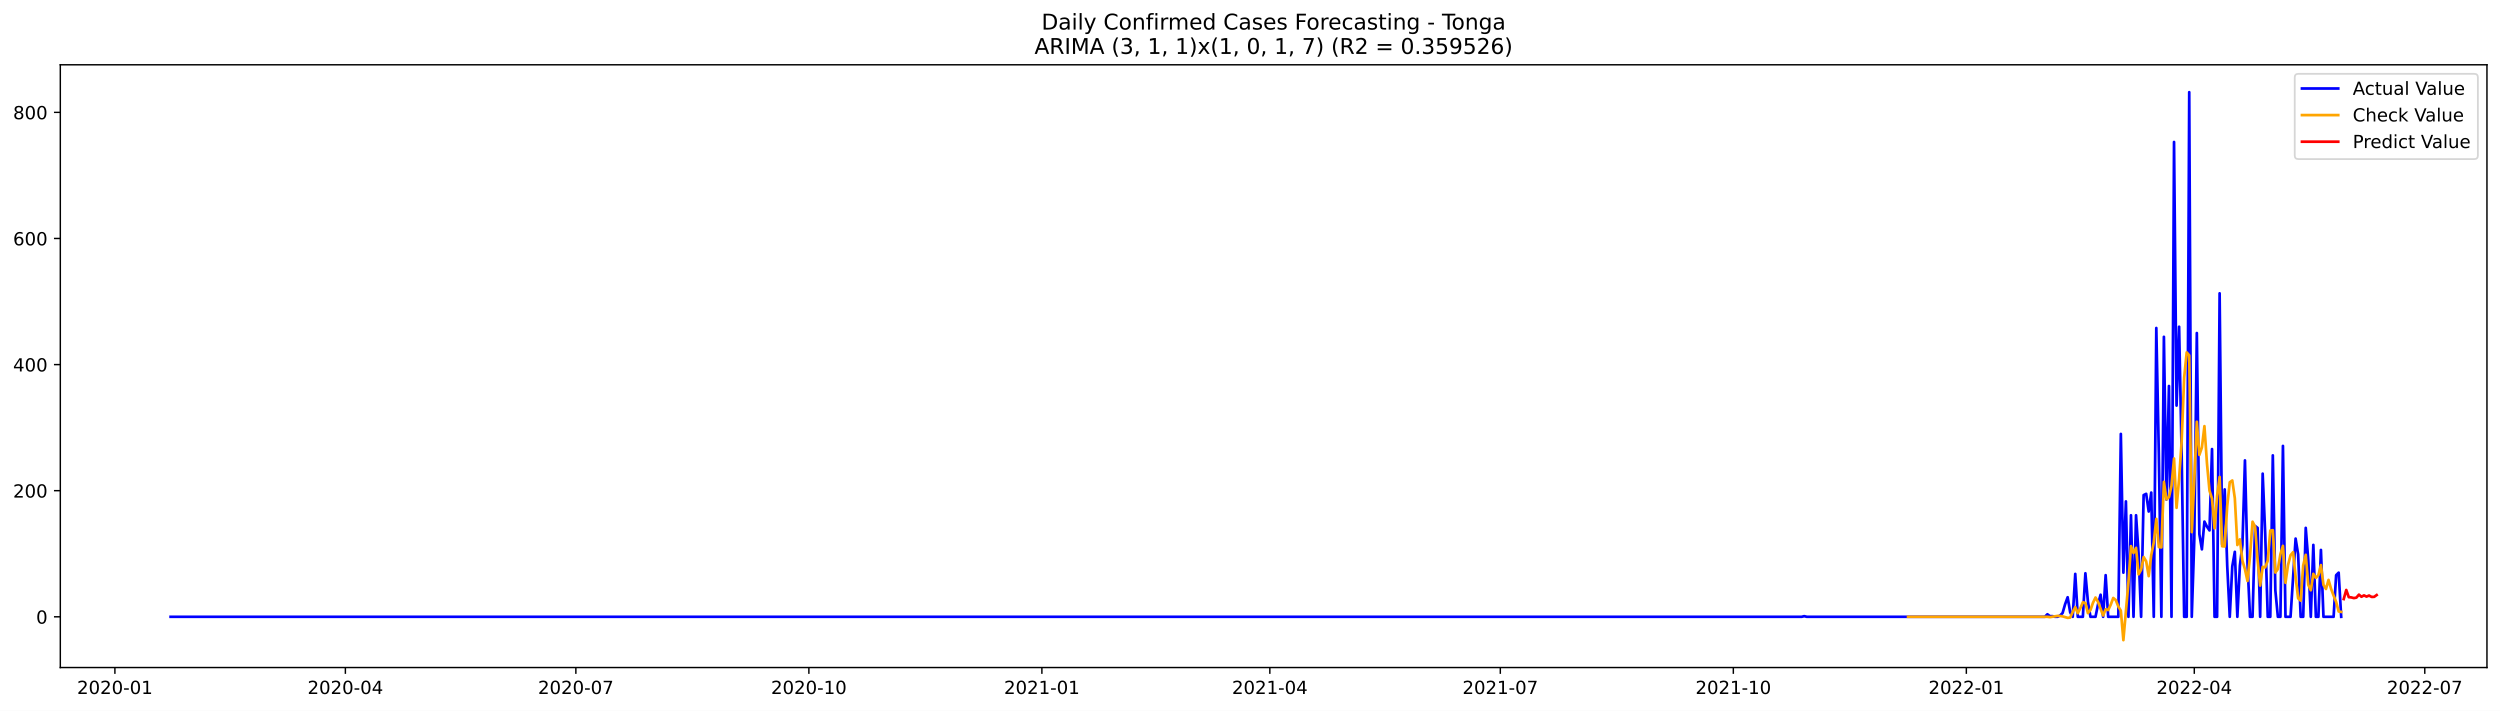
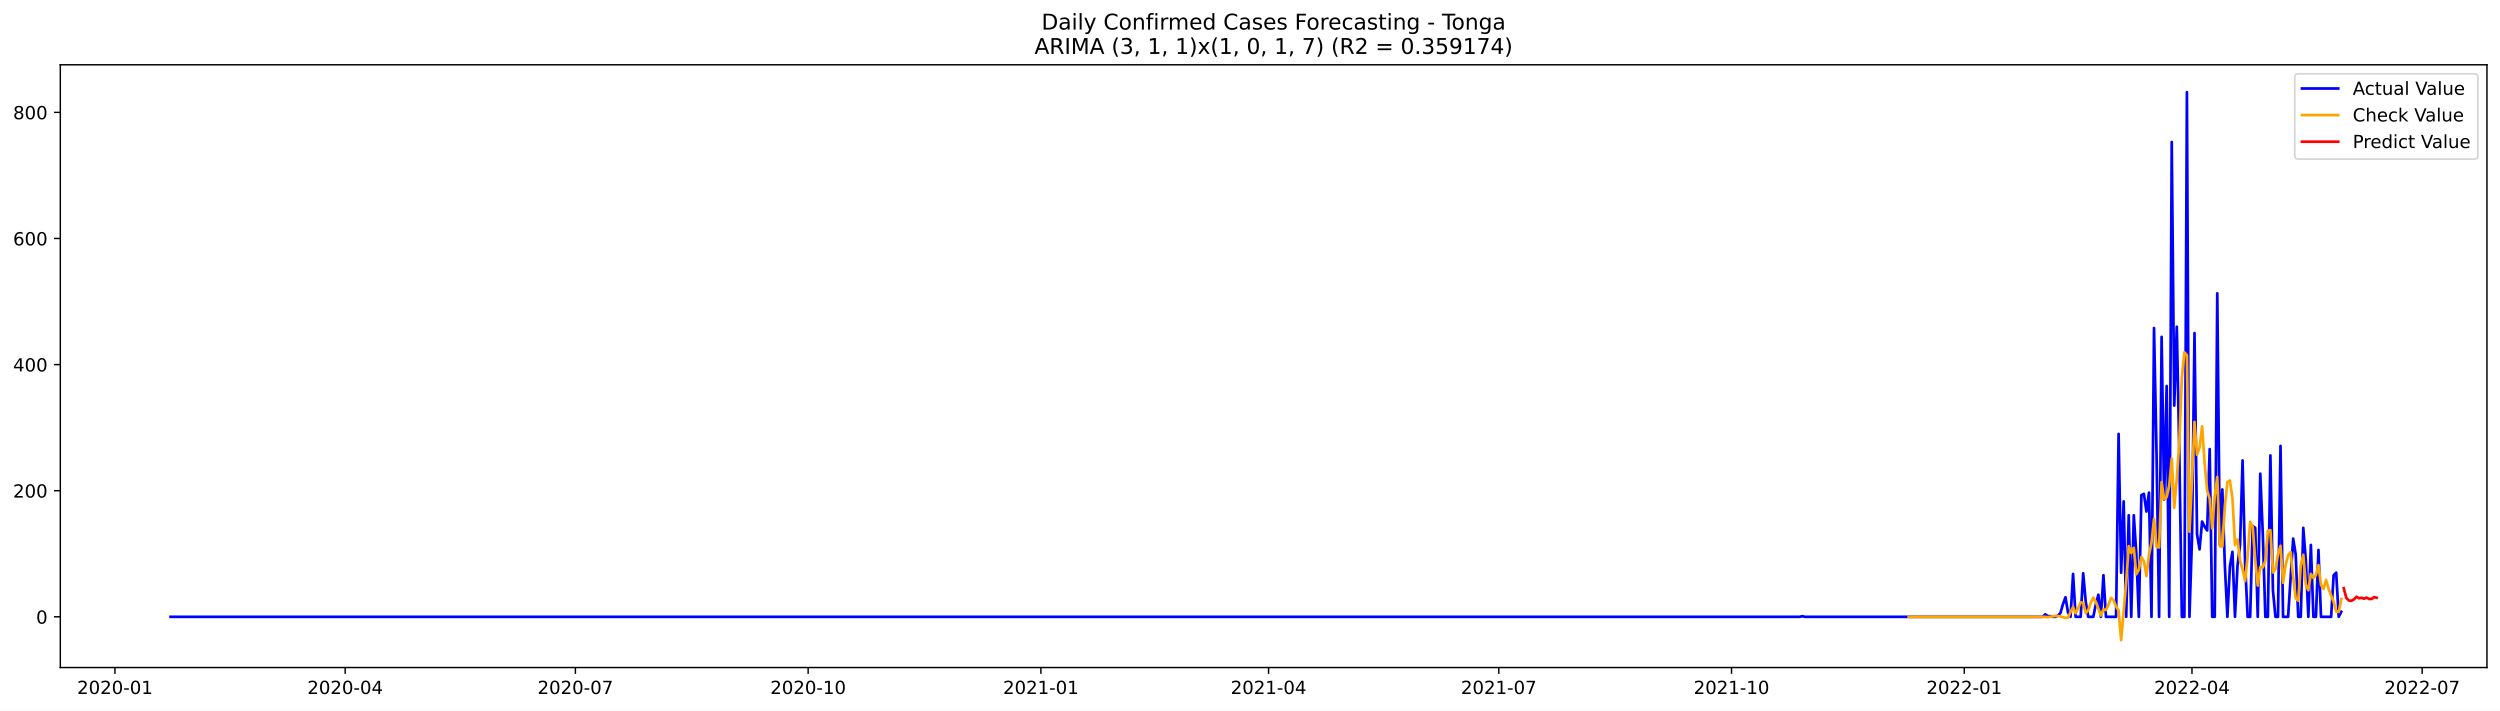
<svg xmlns="http://www.w3.org/2000/svg" xmlns:xlink="http://www.w3.org/1999/xlink" width="1379.688pt" height="392.274pt" viewBox="0 0 1379.688 392.274" version="1.1">
  <defs>
    <style type="text/css">*{stroke-linejoin: round; stroke-linecap: butt}</style>
  </defs>
  <g id="figure_1">
    <g id="patch_1">
      <path d="M 0 392.274  L 1379.688 392.274  L 1379.688 0  L 0 0  z " style="fill: #ffffff" />
    </g>
    <g id="axes_1">
      <g id="patch_2">
        <path d="M 33.288 368.396  L 1372.487 368.396  L 1372.487 35.755  L 33.288 35.755  z " style="fill: #ffffff" />
      </g>
      <g id="matplotlib.axis_1">
        <g id="xtick_1">
          <g id="line2d_1">
            <defs>
-               <path id="mb66d03ec46" d="M 0 0  L 0 3.5  " style="stroke: #000000; stroke-width: 0.8" />
+               <path id="mc0b44cf24a" d="M 0 0  L 0 3.5  " style="stroke: #000000; stroke-width: 0.8" />
            </defs>
            <g>
-               <use xlink:href="#mb66d03ec46" x="63.409" y="368.396" style="stroke: #000000; stroke-width: 0.8" />
+               <use xlink:href="#mc0b44cf24a" x="63.445" y="368.396" style="stroke: #000000; stroke-width: 0.8" />
            </g>
          </g>
          <g id="text_1">
-             <g transform="translate(42.51796 382.9939)scale(0.1 -0.1)">
+             <g transform="translate(42.55322 382.9939)scale(0.1 -0.1)">
              <defs>
                <path id="DejaVuSans-32" d="M 1228 531  L 3431 531  L 3431 0  L 469 0  L 469 531  Q 828 903 1448 1529  Q 2069 2156 2228 2338  Q 2531 2678 2651 2914  Q 2772 3150 2772 3378  Q 2772 3750 2511 3984  Q 2250 4219 1831 4219  Q 1534 4219 1204 4116  Q 875 4013 500 3803  L 500 4441  Q 881 4594 1212 4672  Q 1544 4750 1819 4750  Q 2544 4750 2975 4387  Q 3406 4025 3406 3419  Q 3406 3131 3298 2873  Q 3191 2616 2906 2266  Q 2828 2175 2409 1742  Q 1991 1309 1228 531  z " transform="scale(0.015625)" />
                <path id="DejaVuSans-30" d="M 2034 4250  Q 1547 4250 1301 3770  Q 1056 3291 1056 2328  Q 1056 1369 1301 889  Q 1547 409 2034 409  Q 2525 409 2770 889  Q 3016 1369 3016 2328  Q 3016 3291 2770 3770  Q 2525 4250 2034 4250  z M 2034 4750  Q 2819 4750 3233 4129  Q 3647 3509 3647 2328  Q 3647 1150 3233 529  Q 2819 -91 2034 -91  Q 1250 -91 836 529  Q 422 1150 422 2328  Q 422 3509 836 4129  Q 1250 4750 2034 4750  z " transform="scale(0.015625)" />
                <path id="DejaVuSans-2d" d="M 313 2009  L 1997 2009  L 1997 1497  L 313 1497  L 313 2009  z " transform="scale(0.015625)" />
                <path id="DejaVuSans-31" d="M 794 531  L 1825 531  L 1825 4091  L 703 3866  L 703 4441  L 1819 4666  L 2450 4666  L 2450 531  L 3481 531  L 3481 0  L 794 0  L 794 531  z " transform="scale(0.015625)" />
              </defs>
              <use xlink:href="#DejaVuSans-32" />
              <use xlink:href="#DejaVuSans-30" x="63.623" />
              <use xlink:href="#DejaVuSans-32" x="127.246" />
              <use xlink:href="#DejaVuSans-30" x="190.869" />
              <use xlink:href="#DejaVuSans-2d" x="254.492" />
              <use xlink:href="#DejaVuSans-30" x="290.576" />
              <use xlink:href="#DejaVuSans-31" x="354.199" />
            </g>
          </g>
        </g>
        <g id="xtick_2">
          <g id="line2d_2">
            <g>
-               <use xlink:href="#mb66d03ec46" x="190.606" y="368.396" style="stroke: #000000; stroke-width: 0.8" />
+               <use xlink:href="#mc0b44cf24a" x="190.496" y="368.396" style="stroke: #000000; stroke-width: 0.8" />
            </g>
          </g>
          <g id="text_2">
-             <g transform="translate(169.7147 382.9939)scale(0.1 -0.1)">
+             <g transform="translate(169.6041 382.9939)scale(0.1 -0.1)">
              <defs>
                <path id="DejaVuSans-34" d="M 2419 4116  L 825 1625  L 2419 1625  L 2419 4116  z M 2253 4666  L 3047 4666  L 3047 1625  L 3713 1625  L 3713 1100  L 3047 1100  L 3047 0  L 2419 0  L 2419 1100  L 313 1100  L 313 1709  L 2253 4666  z " transform="scale(0.015625)" />
              </defs>
              <use xlink:href="#DejaVuSans-32" />
              <use xlink:href="#DejaVuSans-30" x="63.623" />
              <use xlink:href="#DejaVuSans-32" x="127.246" />
              <use xlink:href="#DejaVuSans-30" x="190.869" />
              <use xlink:href="#DejaVuSans-2d" x="254.492" />
              <use xlink:href="#DejaVuSans-30" x="290.576" />
              <use xlink:href="#DejaVuSans-34" x="354.199" />
            </g>
          </g>
        </g>
        <g id="xtick_3">
          <g id="line2d_3">
            <g>
-               <use xlink:href="#mb66d03ec46" x="317.803" y="368.396" style="stroke: #000000; stroke-width: 0.8" />
+               <use xlink:href="#mc0b44cf24a" x="317.546" y="368.396" style="stroke: #000000; stroke-width: 0.8" />
            </g>
          </g>
          <g id="text_3">
-             <g transform="translate(296.9114 382.9939)scale(0.1 -0.1)">
+             <g transform="translate(296.655 382.9939)scale(0.1 -0.1)">
              <defs>
                <path id="DejaVuSans-37" d="M 525 4666  L 3525 4666  L 3525 4397  L 1831 0  L 1172 0  L 2766 4134  L 525 4134  L 525 4666  z " transform="scale(0.015625)" />
              </defs>
              <use xlink:href="#DejaVuSans-32" />
              <use xlink:href="#DejaVuSans-30" x="63.623" />
              <use xlink:href="#DejaVuSans-32" x="127.246" />
              <use xlink:href="#DejaVuSans-30" x="190.869" />
              <use xlink:href="#DejaVuSans-2d" x="254.492" />
              <use xlink:href="#DejaVuSans-30" x="290.576" />
              <use xlink:href="#DejaVuSans-37" x="354.199" />
            </g>
          </g>
        </g>
        <g id="xtick_4">
          <g id="line2d_4">
            <g>
-               <use xlink:href="#mb66d03ec46" x="446.397" y="368.396" style="stroke: #000000; stroke-width: 0.8" />
+               <use xlink:href="#mc0b44cf24a" x="445.993" y="368.396" style="stroke: #000000; stroke-width: 0.8" />
            </g>
          </g>
          <g id="text_4">
-             <g transform="translate(425.506 382.9939)scale(0.1 -0.1)">
+             <g transform="translate(425.102 382.9939)scale(0.1 -0.1)">
              <use xlink:href="#DejaVuSans-32" />
              <use xlink:href="#DejaVuSans-30" x="63.623" />
              <use xlink:href="#DejaVuSans-32" x="127.246" />
              <use xlink:href="#DejaVuSans-30" x="190.869" />
              <use xlink:href="#DejaVuSans-2d" x="254.492" />
              <use xlink:href="#DejaVuSans-31" x="290.576" />
              <use xlink:href="#DejaVuSans-30" x="354.199" />
            </g>
          </g>
        </g>
        <g id="xtick_5">
          <g id="line2d_5">
            <g>
-               <use xlink:href="#mb66d03ec46" x="574.992" y="368.396" style="stroke: #000000; stroke-width: 0.8" />
+               <use xlink:href="#mc0b44cf24a" x="574.44" y="368.396" style="stroke: #000000; stroke-width: 0.8" />
            </g>
          </g>
          <g id="text_5">
-             <g transform="translate(554.1005 382.9939)scale(0.1 -0.1)">
+             <g transform="translate(553.5491 382.9939)scale(0.1 -0.1)">
              <use xlink:href="#DejaVuSans-32" />
              <use xlink:href="#DejaVuSans-30" x="63.623" />
              <use xlink:href="#DejaVuSans-32" x="127.246" />
              <use xlink:href="#DejaVuSans-31" x="190.869" />
              <use xlink:href="#DejaVuSans-2d" x="254.492" />
              <use xlink:href="#DejaVuSans-30" x="290.576" />
              <use xlink:href="#DejaVuSans-31" x="354.199" />
            </g>
          </g>
        </g>
        <g id="xtick_6">
          <g id="line2d_6">
            <g>
-               <use xlink:href="#mb66d03ec46" x="700.791" y="368.396" style="stroke: #000000; stroke-width: 0.8" />
+               <use xlink:href="#mc0b44cf24a" x="700.095" y="368.396" style="stroke: #000000; stroke-width: 0.8" />
            </g>
          </g>
          <g id="text_6">
-             <g transform="translate(679.8994 382.9939)scale(0.1 -0.1)">
+             <g transform="translate(679.2038 382.9939)scale(0.1 -0.1)">
              <use xlink:href="#DejaVuSans-32" />
              <use xlink:href="#DejaVuSans-30" x="63.623" />
              <use xlink:href="#DejaVuSans-32" x="127.246" />
              <use xlink:href="#DejaVuSans-31" x="190.869" />
              <use xlink:href="#DejaVuSans-2d" x="254.492" />
              <use xlink:href="#DejaVuSans-30" x="290.576" />
              <use xlink:href="#DejaVuSans-34" x="354.199" />
            </g>
          </g>
        </g>
        <g id="xtick_7">
          <g id="line2d_7">
            <g>
-               <use xlink:href="#mb66d03ec46" x="827.988" y="368.396" style="stroke: #000000; stroke-width: 0.8" />
+               <use xlink:href="#mc0b44cf24a" x="827.146" y="368.396" style="stroke: #000000; stroke-width: 0.8" />
            </g>
          </g>
          <g id="text_7">
-             <g transform="translate(807.0962 382.9939)scale(0.1 -0.1)">
+             <g transform="translate(806.2546 382.9939)scale(0.1 -0.1)">
              <use xlink:href="#DejaVuSans-32" />
              <use xlink:href="#DejaVuSans-30" x="63.623" />
              <use xlink:href="#DejaVuSans-32" x="127.246" />
              <use xlink:href="#DejaVuSans-31" x="190.869" />
              <use xlink:href="#DejaVuSans-2d" x="254.492" />
              <use xlink:href="#DejaVuSans-30" x="290.576" />
              <use xlink:href="#DejaVuSans-37" x="354.199" />
            </g>
          </g>
        </g>
        <g id="xtick_8">
          <g id="line2d_8">
            <g>
-               <use xlink:href="#mb66d03ec46" x="956.582" y="368.396" style="stroke: #000000; stroke-width: 0.8" />
+               <use xlink:href="#mc0b44cf24a" x="955.593" y="368.396" style="stroke: #000000; stroke-width: 0.8" />
            </g>
          </g>
          <g id="text_8">
-             <g transform="translate(935.6907 382.9939)scale(0.1 -0.1)">
+             <g transform="translate(934.7017 382.9939)scale(0.1 -0.1)">
              <use xlink:href="#DejaVuSans-32" />
              <use xlink:href="#DejaVuSans-30" x="63.623" />
              <use xlink:href="#DejaVuSans-32" x="127.246" />
              <use xlink:href="#DejaVuSans-31" x="190.869" />
              <use xlink:href="#DejaVuSans-2d" x="254.492" />
              <use xlink:href="#DejaVuSans-31" x="290.576" />
              <use xlink:href="#DejaVuSans-30" x="354.199" />
            </g>
          </g>
        </g>
        <g id="xtick_9">
          <g id="line2d_9">
            <g>
-               <use xlink:href="#mb66d03ec46" x="1085.177" y="368.396" style="stroke: #000000; stroke-width: 0.8" />
+               <use xlink:href="#mc0b44cf24a" x="1084.04" y="368.396" style="stroke: #000000; stroke-width: 0.8" />
            </g>
          </g>
          <g id="text_9">
-             <g transform="translate(1064.285 382.9939)scale(0.1 -0.1)">
+             <g transform="translate(1063.149 382.9939)scale(0.1 -0.1)">
              <use xlink:href="#DejaVuSans-32" />
              <use xlink:href="#DejaVuSans-30" x="63.623" />
              <use xlink:href="#DejaVuSans-32" x="127.246" />
              <use xlink:href="#DejaVuSans-32" x="190.869" />
              <use xlink:href="#DejaVuSans-2d" x="254.492" />
              <use xlink:href="#DejaVuSans-30" x="290.576" />
              <use xlink:href="#DejaVuSans-31" x="354.199" />
            </g>
          </g>
        </g>
        <g id="xtick_10">
          <g id="line2d_10">
            <g>
-               <use xlink:href="#mb66d03ec46" x="1210.976" y="368.396" style="stroke: #000000; stroke-width: 0.8" />
+               <use xlink:href="#mc0b44cf24a" x="1209.695" y="368.396" style="stroke: #000000; stroke-width: 0.8" />
            </g>
          </g>
          <g id="text_10">
-             <g transform="translate(1190.084 382.9939)scale(0.1 -0.1)">
+             <g transform="translate(1188.803 382.9939)scale(0.1 -0.1)">
              <use xlink:href="#DejaVuSans-32" />
              <use xlink:href="#DejaVuSans-30" x="63.623" />
              <use xlink:href="#DejaVuSans-32" x="127.246" />
              <use xlink:href="#DejaVuSans-32" x="190.869" />
              <use xlink:href="#DejaVuSans-2d" x="254.492" />
              <use xlink:href="#DejaVuSans-30" x="290.576" />
              <use xlink:href="#DejaVuSans-34" x="354.199" />
            </g>
          </g>
        </g>
        <g id="xtick_11">
          <g id="line2d_11">
            <g>
-               <use xlink:href="#mb66d03ec46" x="1338.172" y="368.396" style="stroke: #000000; stroke-width: 0.8" />
+               <use xlink:href="#mc0b44cf24a" x="1336.746" y="368.396" style="stroke: #000000; stroke-width: 0.8" />
            </g>
          </g>
          <g id="text_11">
-             <g transform="translate(1317.281 382.9939)scale(0.1 -0.1)">
+             <g transform="translate(1315.854 382.9939)scale(0.1 -0.1)">
              <use xlink:href="#DejaVuSans-32" />
              <use xlink:href="#DejaVuSans-30" x="63.623" />
              <use xlink:href="#DejaVuSans-32" x="127.246" />
              <use xlink:href="#DejaVuSans-32" x="190.869" />
              <use xlink:href="#DejaVuSans-2d" x="254.492" />
              <use xlink:href="#DejaVuSans-30" x="290.576" />
              <use xlink:href="#DejaVuSans-37" x="354.199" />
            </g>
          </g>
        </g>
      </g>
      <g id="matplotlib.axis_2">
        <g id="ytick_1">
          <g id="line2d_12">
            <defs>
-               <path id="m470d2557db" d="M 0 0  L -3.5 0  " style="stroke: #000000; stroke-width: 0.8" />
+               <path id="m28ae19abbf" d="M 0 0  L -3.5 0  " style="stroke: #000000; stroke-width: 0.8" />
            </defs>
            <g>
-               <use xlink:href="#m470d2557db" x="33.288" y="340.393" style="stroke: #000000; stroke-width: 0.8" />
+               <use xlink:href="#m28ae19abbf" x="33.288" y="340.405" style="stroke: #000000; stroke-width: 0.8" />
            </g>
          </g>
          <g id="text_12">
-             <g transform="translate(19.925 344.1921)scale(0.1 -0.1)">
+             <g transform="translate(19.925 344.2043)scale(0.1 -0.1)">
              <use xlink:href="#DejaVuSans-30" />
            </g>
          </g>
        </g>
        <g id="ytick_2">
          <g id="line2d_13">
            <g>
-               <use xlink:href="#m470d2557db" x="33.288" y="270.797" style="stroke: #000000; stroke-width: 0.8" />
+               <use xlink:href="#m28ae19abbf" x="33.288" y="270.807" style="stroke: #000000; stroke-width: 0.8" />
            </g>
          </g>
          <g id="text_13">
-             <g transform="translate(7.2 274.5966)scale(0.1 -0.1)">
+             <g transform="translate(7.2 274.6059)scale(0.1 -0.1)">
              <use xlink:href="#DejaVuSans-32" />
              <use xlink:href="#DejaVuSans-30" x="63.623" />
              <use xlink:href="#DejaVuSans-30" x="127.246" />
            </g>
          </g>
        </g>
        <g id="ytick_3">
          <g id="line2d_14">
            <g>
-               <use xlink:href="#m470d2557db" x="33.288" y="201.202" style="stroke: #000000; stroke-width: 0.8" />
+               <use xlink:href="#m28ae19abbf" x="33.288" y="201.208" style="stroke: #000000; stroke-width: 0.8" />
            </g>
          </g>
          <g id="text_14">
-             <g transform="translate(7.2 205.001)scale(0.1 -0.1)">
+             <g transform="translate(7.2 205.0074)scale(0.1 -0.1)">
              <use xlink:href="#DejaVuSans-34" />
              <use xlink:href="#DejaVuSans-30" x="63.623" />
              <use xlink:href="#DejaVuSans-30" x="127.246" />
            </g>
          </g>
        </g>
        <g id="ytick_4">
          <g id="line2d_15">
            <g>
-               <use xlink:href="#m470d2557db" x="33.288" y="131.606" style="stroke: #000000; stroke-width: 0.8" />
+               <use xlink:href="#m28ae19abbf" x="33.288" y="131.61" style="stroke: #000000; stroke-width: 0.8" />
            </g>
          </g>
          <g id="text_15">
-             <g transform="translate(7.2 135.4055)scale(0.1 -0.1)">
+             <g transform="translate(7.2 135.4089)scale(0.1 -0.1)">
              <defs>
                <path id="DejaVuSans-36" d="M 2113 2584  Q 1688 2584 1439 2293  Q 1191 2003 1191 1497  Q 1191 994 1439 701  Q 1688 409 2113 409  Q 2538 409 2786 701  Q 3034 994 3034 1497  Q 3034 2003 2786 2293  Q 2538 2584 2113 2584  z M 3366 4563  L 3366 3988  Q 3128 4100 2886 4159  Q 2644 4219 2406 4219  Q 1781 4219 1451 3797  Q 1122 3375 1075 2522  Q 1259 2794 1537 2939  Q 1816 3084 2150 3084  Q 2853 3084 3261 2657  Q 3669 2231 3669 1497  Q 3669 778 3244 343  Q 2819 -91 2113 -91  Q 1303 -91 875 529  Q 447 1150 447 2328  Q 447 3434 972 4092  Q 1497 4750 2381 4750  Q 2619 4750 2861 4703  Q 3103 4656 3366 4563  z " transform="scale(0.015625)" />
              </defs>
              <use xlink:href="#DejaVuSans-36" />
              <use xlink:href="#DejaVuSans-30" x="63.623" />
              <use xlink:href="#DejaVuSans-30" x="127.246" />
            </g>
          </g>
        </g>
        <g id="ytick_5">
          <g id="line2d_16">
            <g>
-               <use xlink:href="#m470d2557db" x="33.288" y="62.011" style="stroke: #000000; stroke-width: 0.8" />
+               <use xlink:href="#m28ae19abbf" x="33.288" y="62.011" style="stroke: #000000; stroke-width: 0.8" />
            </g>
          </g>
          <g id="text_16">
-             <g transform="translate(7.2 65.81)scale(0.1 -0.1)">
+             <g transform="translate(7.2 65.81047)scale(0.1 -0.1)">
              <defs>
                <path id="DejaVuSans-38" d="M 2034 2216  Q 1584 2216 1326 1975  Q 1069 1734 1069 1313  Q 1069 891 1326 650  Q 1584 409 2034 409  Q 2484 409 2743 651  Q 3003 894 3003 1313  Q 3003 1734 2745 1975  Q 2488 2216 2034 2216  z M 1403 2484  Q 997 2584 770 2862  Q 544 3141 544 3541  Q 544 4100 942 4425  Q 1341 4750 2034 4750  Q 2731 4750 3128 4425  Q 3525 4100 3525 3541  Q 3525 3141 3298 2862  Q 3072 2584 2669 2484  Q 3125 2378 3379 2068  Q 3634 1759 3634 1313  Q 3634 634 3220 271  Q 2806 -91 2034 -91  Q 1263 -91 848 271  Q 434 634 434 1313  Q 434 1759 690 2068  Q 947 2378 1403 2484  z M 1172 3481  Q 1172 3119 1398 2916  Q 1625 2713 2034 2713  Q 2441 2713 2670 2916  Q 2900 3119 2900 3481  Q 2900 3844 2670 4047  Q 2441 4250 2034 4250  Q 1625 4250 1398 4047  Q 1172 3844 1172 3481  z " transform="scale(0.015625)" />
              </defs>
              <use xlink:href="#DejaVuSans-38" />
              <use xlink:href="#DejaVuSans-30" x="63.623" />
              <use xlink:href="#DejaVuSans-30" x="127.246" />
            </g>
          </g>
        </g>
      </g>
      <g id="line2d_17">
-         <path d="M 94.16 340.393  L 994.322 340.393  L 995.72 340.045  L 997.117 340.393  L 1128.507 340.393  L 1129.905 339.001  L 1131.303 340.045  L 1132.701 340.045  L 1134.098 340.393  L 1135.496 340.393  L 1136.894 339.697  L 1138.292 338.305  L 1139.69 333.433  L 1141.087 329.606  L 1142.485 337.957  L 1143.883 340.393  L 1145.281 316.73  L 1146.678 340.393  L 1149.474 340.393  L 1150.872 316.382  L 1152.269 332.041  L 1153.667 340.393  L 1156.463 340.393  L 1157.86 333.433  L 1159.258 328.214  L 1160.656 340.393  L 1162.054 317.426  L 1163.452 340.393  L 1169.043 340.393  L 1170.44 239.479  L 1171.838 316.034  L 1173.236 276.713  L 1174.634 340.393  L 1176.031 284.368  L 1177.429 340.393  L 1178.827 284.368  L 1180.225 305.595  L 1181.622 340.393  L 1183.02 273.233  L 1184.418 272.537  L 1185.816 282.281  L 1187.214 271.841  L 1188.611 340.393  L 1190.009 181.019  L 1191.407 250.615  L 1192.805 340.393  L 1194.202 185.891  L 1195.6 275.669  L 1196.998 213.033  L 1198.396 340.393  L 1199.793 78.366  L 1201.191 223.82  L 1202.589 180.323  L 1203.987 250.267  L 1205.385 340.393  L 1206.782 340.393  L 1208.18 50.876  L 1209.578 340.393  L 1210.976 297.592  L 1212.373 183.803  L 1213.771 294.808  L 1215.169 303.159  L 1216.567 287.848  L 1217.964 290.632  L 1219.362 292.72  L 1220.76 247.831  L 1222.158 340.393  L 1223.555 340.393  L 1224.953 161.88  L 1226.351 300.375  L 1227.749 270.101  L 1229.147 312.207  L 1230.544 340.393  L 1231.942 312.555  L 1233.34 304.551  L 1234.738 340.393  L 1236.135 312.207  L 1237.533 300.723  L 1238.931 254.094  L 1240.329 310.815  L 1241.726 340.393  L 1243.124 340.393  L 1244.522 290.284  L 1245.92 291.328  L 1247.318 340.393  L 1248.715 261.402  L 1250.113 294.808  L 1251.511 340.393  L 1252.909 340.393  L 1254.306 251.311  L 1255.704 325.778  L 1257.102 340.393  L 1258.5 340.393  L 1259.897 246.091  L 1261.295 340.393  L 1264.091 340.393  L 1266.886 297.244  L 1268.284 305.943  L 1269.682 340.393  L 1271.08 340.393  L 1272.477 291.328  L 1273.875 309.075  L 1275.273 340.393  L 1276.671 300.723  L 1278.068 340.393  L 1279.466 340.393  L 1280.864 303.507  L 1282.262 340.393  L 1287.853 340.393  L 1289.251 317.426  L 1290.648 316.034  L 1292.046 340.393  L 1292.046 340.393  " clip-path="url(#p4fe6b4d492)" style="fill: none; stroke: #0000ff; stroke-width: 1.5; stroke-linecap: square" />
+         <path d="M 94.16 340.405  L 993.29 340.405  L 994.686 340.057  L 996.082 340.405  L 1127.321 340.405  L 1128.717 339.013  L 1130.114 340.057  L 1131.51 340.057  L 1132.906 340.405  L 1134.302 340.405  L 1135.698 339.709  L 1137.094 338.317  L 1138.491 333.445  L 1139.887 329.617  L 1141.283 337.969  L 1142.679 340.405  L 1144.075 316.742  L 1145.471 340.405  L 1148.264 340.405  L 1149.66 316.394  L 1151.056 332.053  L 1152.452 340.405  L 1155.244 340.405  L 1156.641 333.445  L 1158.037 328.225  L 1159.433 340.405  L 1160.829 317.438  L 1162.225 340.405  L 1167.81 340.405  L 1169.206 239.487  L 1170.602 316.046  L 1171.998 276.723  L 1173.395 340.405  L 1174.791 284.378  L 1176.187 340.405  L 1177.583 284.378  L 1178.979 305.606  L 1180.375 340.405  L 1181.772 273.243  L 1183.168 272.547  L 1184.564 282.29  L 1185.96 271.851  L 1187.356 340.405  L 1188.752 181.025  L 1190.149 250.623  L 1191.545 340.405  L 1192.941 185.897  L 1194.337 275.679  L 1195.733 213.04  L 1197.129 340.405  L 1198.526 78.367  L 1199.922 223.828  L 1201.318 180.329  L 1202.714 250.275  L 1204.11 340.405  L 1205.506 340.405  L 1206.903 50.876  L 1208.299 340.405  L 1209.695 297.602  L 1211.091 183.809  L 1212.487 294.818  L 1213.883 303.17  L 1215.279 287.858  L 1216.676 290.642  L 1218.072 292.73  L 1219.468 247.839  L 1220.864 340.405  L 1222.26 340.405  L 1223.656 161.885  L 1225.053 300.386  L 1226.449 270.111  L 1227.845 312.218  L 1229.241 340.405  L 1230.637 312.566  L 1232.033 304.562  L 1233.43 340.405  L 1234.826 312.218  L 1236.222 300.734  L 1237.618 254.103  L 1239.014 310.826  L 1240.41 340.405  L 1241.807 340.405  L 1243.203 290.294  L 1244.599 291.338  L 1245.995 340.405  L 1247.391 261.411  L 1248.787 294.818  L 1250.184 340.405  L 1251.58 340.405  L 1252.976 251.319  L 1254.372 325.789  L 1255.768 340.405  L 1257.164 340.405  L 1258.561 246.099  L 1259.957 340.405  L 1262.749 340.405  L 1265.541 297.254  L 1266.938 305.954  L 1268.334 340.405  L 1269.73 340.405  L 1271.126 291.338  L 1272.522 309.086  L 1273.918 340.405  L 1275.315 300.734  L 1276.711 340.405  L 1278.107 340.405  L 1279.503 303.518  L 1280.899 340.405  L 1286.484 340.405  L 1287.88 317.438  L 1289.276 316.046  L 1290.672 340.405  L 1292.068 337.621  L 1292.068 337.621  " clip-path="url(#pb5173ee0b1)" style="fill: none; stroke: #0000ff; stroke-width: 1.5; stroke-linecap: square" />
      </g>
      <g id="line2d_18">
-         <path d="M 1053.028 340.393  L 1129.905 340.393  L 1131.303 340.588  L 1135.496 339.899  L 1136.894 339.946  L 1138.292 340.152  L 1141.087 340.989  L 1142.485 340.814  L 1143.883 337.729  L 1145.281 335.06  L 1146.678 338.413  L 1148.076 335.713  L 1149.474 332.377  L 1150.872 332.773  L 1152.269 338.364  L 1153.667 336.663  L 1155.065 332.66  L 1156.463 329.753  L 1157.86 332.184  L 1160.656 339.673  L 1162.054 336.263  L 1163.452 336.669  L 1164.849 333.739  L 1166.247 330.003  L 1167.645 331.148  L 1169.043 334.705  L 1170.44 337.03  L 1171.838 353.276  L 1174.634 321.296  L 1176.031 301.391  L 1177.429 305.152  L 1178.827 302.379  L 1180.225 316.951  L 1181.622 314.452  L 1183.02 307.405  L 1184.418 309.771  L 1185.816 317.956  L 1187.214 306.371  L 1188.611 299.395  L 1190.009 286.379  L 1191.407 301.909  L 1192.805 302.101  L 1194.202 265.95  L 1195.6 275.576  L 1196.998 274.379  L 1198.396 268.089  L 1199.793 253.055  L 1201.191 280.25  L 1202.589 264.264  L 1203.987 243.676  L 1205.385 208.367  L 1206.782 194.488  L 1208.18 196.092  L 1209.578 293.651  L 1210.976 265.025  L 1212.373 232.765  L 1213.771 251.051  L 1215.169 246.955  L 1216.567 235.191  L 1217.964 255.657  L 1219.362 270.772  L 1220.76 275.195  L 1222.158 291.613  L 1223.555 273.729  L 1224.953 263.234  L 1226.351 301.46  L 1227.749 301.56  L 1229.147 279.244  L 1230.544 266.172  L 1231.942 265.165  L 1233.34 274.947  L 1234.738 300.778  L 1236.135 297.665  L 1237.533 309.405  L 1238.931 314.161  L 1240.329 320.635  L 1241.726 306.962  L 1243.124 287.925  L 1244.522 290.723  L 1245.92 309.03  L 1247.318 323.151  L 1248.715 312.845  L 1250.113 313.113  L 1251.511 309.485  L 1252.909 292.811  L 1254.306 292.601  L 1255.704 315.96  L 1257.102 314.078  L 1258.5 305.789  L 1259.897 301.26  L 1261.295 321.62  L 1262.693 311.883  L 1264.091 306.434  L 1265.488 304.751  L 1266.886 318.291  L 1268.284 330.213  L 1269.682 331.474  L 1271.08 312.062  L 1272.477 306.202  L 1273.875 322.726  L 1275.273 325.737  L 1276.671 316.686  L 1278.068 318.891  L 1279.466 317.38  L 1280.864 311.858  L 1282.262 322.82  L 1283.659 325.032  L 1285.057 320.032  L 1286.455 324.919  L 1287.853 328.7  L 1289.251 332.154  L 1290.648 337.462  L 1292.046 337.685  L 1292.046 337.685  " clip-path="url(#p4fe6b4d492)" style="fill: none; stroke: #ffa500; stroke-width: 1.5; stroke-linecap: square" />
+         <path d="M 1053.325 340.406  L 1128.717 340.405  L 1130.114 340.6  L 1134.302 339.911  L 1135.698 339.958  L 1137.094 340.164  L 1139.887 341.002  L 1141.283 340.831  L 1142.679 337.749  L 1144.075 335.075  L 1145.471 338.419  L 1146.867 335.733  L 1148.264 332.394  L 1149.66 332.768  L 1151.056 338.368  L 1152.452 336.686  L 1153.848 332.679  L 1155.244 329.757  L 1156.641 332.188  L 1159.433 339.678  L 1160.829 336.281  L 1162.225 336.685  L 1163.621 333.759  L 1165.018 330.025  L 1166.414 331.148  L 1167.81 334.707  L 1169.206 337.035  L 1170.602 353.276  L 1173.395 321.369  L 1174.791 301.41  L 1176.187 305.156  L 1177.583 302.374  L 1178.979 316.92  L 1180.375 314.437  L 1181.772 307.419  L 1183.168 309.771  L 1184.564 317.963  L 1185.96 306.443  L 1187.356 299.419  L 1188.752 286.386  L 1190.149 301.895  L 1191.545 302.122  L 1192.941 266.037  L 1194.337 275.517  L 1195.733 274.378  L 1197.129 268.165  L 1198.526 253.028  L 1199.922 280.208  L 1201.318 264.33  L 1202.714 243.779  L 1204.11 208.36  L 1205.506 194.457  L 1206.903 196.027  L 1208.299 293.452  L 1209.695 265.101  L 1211.091 232.843  L 1212.487 250.936  L 1213.883 247.035  L 1215.279 235.277  L 1216.676 255.551  L 1218.072 270.737  L 1219.468 275.205  L 1220.864 291.596  L 1222.26 273.775  L 1223.656 263.273  L 1225.053 301.435  L 1226.449 301.624  L 1227.845 279.343  L 1229.241 266.145  L 1230.637 265.171  L 1232.033 274.932  L 1233.43 300.723  L 1234.826 297.685  L 1236.222 309.392  L 1237.618 314.181  L 1239.014 320.689  L 1240.41 307.045  L 1241.807 287.982  L 1243.203 290.693  L 1244.599 308.999  L 1245.995 323.158  L 1247.391 312.881  L 1248.787 313.122  L 1250.184 309.528  L 1251.58 292.888  L 1252.976 292.581  L 1254.372 315.91  L 1255.768 314.119  L 1257.164 305.815  L 1258.561 301.225  L 1259.957 321.617  L 1261.353 311.957  L 1262.749 306.457  L 1264.145 304.708  L 1265.541 318.289  L 1266.938 330.232  L 1268.334 331.486  L 1269.73 312.111  L 1271.126 306.221  L 1272.522 322.712  L 1273.918 325.757  L 1275.315 316.724  L 1276.711 318.886  L 1278.107 317.381  L 1279.503 311.885  L 1280.899 322.801  L 1282.295 325.045  L 1283.692 320.055  L 1285.088 324.905  L 1286.484 328.709  L 1287.88 332.168  L 1289.276 337.47  L 1290.672 337.709  L 1292.068 330.635  L 1292.068 330.635  " clip-path="url(#pb5173ee0b1)" style="fill: none; stroke: #ffa500; stroke-width: 1.5; stroke-linecap: square" />
      </g>
      <g id="line2d_19">
-         <path d="M 1293.444 330.595  L 1294.842 325.593  L 1296.239 329.543  L 1297.637 329.702  L 1299.035 330.074  L 1300.433 329.81  L 1301.83 328.172  L 1303.228 329.332  L 1304.626 328.578  L 1306.024 329.251  L 1307.421 328.666  L 1308.819 329.413  L 1310.217 329.389  L 1311.615 328.398  " clip-path="url(#p4fe6b4d492)" style="fill: none; stroke: #ff0000; stroke-width: 1.5; stroke-linecap: square" />
+         <path d="M 1293.465 324.631  L 1294.861 329.969  L 1296.257 331.391  L 1297.653 331.601  L 1299.049 330.816  L 1300.445 329.341  L 1301.842 330.178  L 1303.238 329.877  L 1304.634 330.428  L 1306.03 329.786  L 1307.426 330.548  L 1308.822 330.546  L 1310.219 329.547  L 1311.615 329.882  " clip-path="url(#pb5173ee0b1)" style="fill: none; stroke: #ff0000; stroke-width: 1.5; stroke-linecap: square" />
      </g>
      <g id="patch_3">
        <path d="M 33.288 368.396  L 33.288 35.755  " style="fill: none; stroke: #000000; stroke-width: 0.8; stroke-linejoin: miter; stroke-linecap: square" />
      </g>
      <g id="patch_4">
        <path d="M 1372.487 368.396  L 1372.487 35.755  " style="fill: none; stroke: #000000; stroke-width: 0.8; stroke-linejoin: miter; stroke-linecap: square" />
      </g>
      <g id="patch_5">
        <path d="M 33.288 368.396  L 1372.487 368.396  " style="fill: none; stroke: #000000; stroke-width: 0.8; stroke-linejoin: miter; stroke-linecap: square" />
      </g>
      <g id="patch_6">
        <path d="M 33.288 35.755  L 1372.487 35.755  " style="fill: none; stroke: #000000; stroke-width: 0.8; stroke-linejoin: miter; stroke-linecap: square" />
      </g>
      <g id="text_17">
        <g transform="translate(574.7828 16.31812)scale(0.12 -0.12)">
          <defs>
            <path id="DejaVuSans-44" d="M 1259 4147  L 1259 519  L 2022 519  Q 2988 519 3436 956  Q 3884 1394 3884 2338  Q 3884 3275 3436 3711  Q 2988 4147 2022 4147  L 1259 4147  z M 628 4666  L 1925 4666  Q 3281 4666 3915 4102  Q 4550 3538 4550 2338  Q 4550 1131 3912 565  Q 3275 0 1925 0  L 628 0  L 628 4666  z " transform="scale(0.015625)" />
            <path id="DejaVuSans-61" d="M 2194 1759  Q 1497 1759 1228 1600  Q 959 1441 959 1056  Q 959 750 1161 570  Q 1363 391 1709 391  Q 2188 391 2477 730  Q 2766 1069 2766 1631  L 2766 1759  L 2194 1759  z M 3341 1997  L 3341 0  L 2766 0  L 2766 531  Q 2569 213 2275 61  Q 1981 -91 1556 -91  Q 1019 -91 701 211  Q 384 513 384 1019  Q 384 1609 779 1909  Q 1175 2209 1959 2209  L 2766 2209  L 2766 2266  Q 2766 2663 2505 2880  Q 2244 3097 1772 3097  Q 1472 3097 1187 3025  Q 903 2953 641 2809  L 641 3341  Q 956 3463 1253 3523  Q 1550 3584 1831 3584  Q 2591 3584 2966 3190  Q 3341 2797 3341 1997  z " transform="scale(0.015625)" />
            <path id="DejaVuSans-69" d="M 603 3500  L 1178 3500  L 1178 0  L 603 0  L 603 3500  z M 603 4863  L 1178 4863  L 1178 4134  L 603 4134  L 603 4863  z " transform="scale(0.015625)" />
            <path id="DejaVuSans-6c" d="M 603 4863  L 1178 4863  L 1178 0  L 603 0  L 603 4863  z " transform="scale(0.015625)" />
            <path id="DejaVuSans-79" d="M 2059 -325  Q 1816 -950 1584 -1140  Q 1353 -1331 966 -1331  L 506 -1331  L 506 -850  L 844 -850  Q 1081 -850 1212 -737  Q 1344 -625 1503 -206  L 1606 56  L 191 3500  L 800 3500  L 1894 763  L 2988 3500  L 3597 3500  L 2059 -325  z " transform="scale(0.015625)" />
            <path id="DejaVuSans-20" transform="scale(0.015625)" />
            <path id="DejaVuSans-43" d="M 4122 4306  L 4122 3641  Q 3803 3938 3442 4084  Q 3081 4231 2675 4231  Q 1875 4231 1450 3742  Q 1025 3253 1025 2328  Q 1025 1406 1450 917  Q 1875 428 2675 428  Q 3081 428 3442 575  Q 3803 722 4122 1019  L 4122 359  Q 3791 134 3420 21  Q 3050 -91 2638 -91  Q 1578 -91 968 557  Q 359 1206 359 2328  Q 359 3453 968 4101  Q 1578 4750 2638 4750  Q 3056 4750 3426 4639  Q 3797 4528 4122 4306  z " transform="scale(0.015625)" />
            <path id="DejaVuSans-6f" d="M 1959 3097  Q 1497 3097 1228 2736  Q 959 2375 959 1747  Q 959 1119 1226 758  Q 1494 397 1959 397  Q 2419 397 2687 759  Q 2956 1122 2956 1747  Q 2956 2369 2687 2733  Q 2419 3097 1959 3097  z M 1959 3584  Q 2709 3584 3137 3096  Q 3566 2609 3566 1747  Q 3566 888 3137 398  Q 2709 -91 1959 -91  Q 1206 -91 779 398  Q 353 888 353 1747  Q 353 2609 779 3096  Q 1206 3584 1959 3584  z " transform="scale(0.015625)" />
            <path id="DejaVuSans-6e" d="M 3513 2113  L 3513 0  L 2938 0  L 2938 2094  Q 2938 2591 2744 2837  Q 2550 3084 2163 3084  Q 1697 3084 1428 2787  Q 1159 2491 1159 1978  L 1159 0  L 581 0  L 581 3500  L 1159 3500  L 1159 2956  Q 1366 3272 1645 3428  Q 1925 3584 2291 3584  Q 2894 3584 3203 3211  Q 3513 2838 3513 2113  z " transform="scale(0.015625)" />
            <path id="DejaVuSans-66" d="M 2375 4863  L 2375 4384  L 1825 4384  Q 1516 4384 1395 4259  Q 1275 4134 1275 3809  L 1275 3500  L 2222 3500  L 2222 3053  L 1275 3053  L 1275 0  L 697 0  L 697 3053  L 147 3053  L 147 3500  L 697 3500  L 697 3744  Q 697 4328 969 4595  Q 1241 4863 1831 4863  L 2375 4863  z " transform="scale(0.015625)" />
            <path id="DejaVuSans-72" d="M 2631 2963  Q 2534 3019 2420 3045  Q 2306 3072 2169 3072  Q 1681 3072 1420 2755  Q 1159 2438 1159 1844  L 1159 0  L 581 0  L 581 3500  L 1159 3500  L 1159 2956  Q 1341 3275 1631 3429  Q 1922 3584 2338 3584  Q 2397 3584 2469 3576  Q 2541 3569 2628 3553  L 2631 2963  z " transform="scale(0.015625)" />
            <path id="DejaVuSans-6d" d="M 3328 2828  Q 3544 3216 3844 3400  Q 4144 3584 4550 3584  Q 5097 3584 5394 3201  Q 5691 2819 5691 2113  L 5691 0  L 5113 0  L 5113 2094  Q 5113 2597 4934 2840  Q 4756 3084 4391 3084  Q 3944 3084 3684 2787  Q 3425 2491 3425 1978  L 3425 0  L 2847 0  L 2847 2094  Q 2847 2600 2669 2842  Q 2491 3084 2119 3084  Q 1678 3084 1418 2786  Q 1159 2488 1159 1978  L 1159 0  L 581 0  L 581 3500  L 1159 3500  L 1159 2956  Q 1356 3278 1631 3431  Q 1906 3584 2284 3584  Q 2666 3584 2933 3390  Q 3200 3197 3328 2828  z " transform="scale(0.015625)" />
            <path id="DejaVuSans-65" d="M 3597 1894  L 3597 1613  L 953 1613  Q 991 1019 1311 708  Q 1631 397 2203 397  Q 2534 397 2845 478  Q 3156 559 3463 722  L 3463 178  Q 3153 47 2828 -22  Q 2503 -91 2169 -91  Q 1331 -91 842 396  Q 353 884 353 1716  Q 353 2575 817 3079  Q 1281 3584 2069 3584  Q 2775 3584 3186 3129  Q 3597 2675 3597 1894  z M 3022 2063  Q 3016 2534 2758 2815  Q 2500 3097 2075 3097  Q 1594 3097 1305 2825  Q 1016 2553 972 2059  L 3022 2063  z " transform="scale(0.015625)" />
            <path id="DejaVuSans-64" d="M 2906 2969  L 2906 4863  L 3481 4863  L 3481 0  L 2906 0  L 2906 525  Q 2725 213 2448 61  Q 2172 -91 1784 -91  Q 1150 -91 751 415  Q 353 922 353 1747  Q 353 2572 751 3078  Q 1150 3584 1784 3584  Q 2172 3584 2448 3432  Q 2725 3281 2906 2969  z M 947 1747  Q 947 1113 1208 752  Q 1469 391 1925 391  Q 2381 391 2643 752  Q 2906 1113 2906 1747  Q 2906 2381 2643 2742  Q 2381 3103 1925 3103  Q 1469 3103 1208 2742  Q 947 2381 947 1747  z " transform="scale(0.015625)" />
            <path id="DejaVuSans-73" d="M 2834 3397  L 2834 2853  Q 2591 2978 2328 3040  Q 2066 3103 1784 3103  Q 1356 3103 1142 2972  Q 928 2841 928 2578  Q 928 2378 1081 2264  Q 1234 2150 1697 2047  L 1894 2003  Q 2506 1872 2764 1633  Q 3022 1394 3022 966  Q 3022 478 2636 193  Q 2250 -91 1575 -91  Q 1294 -91 989 -36  Q 684 19 347 128  L 347 722  Q 666 556 975 473  Q 1284 391 1588 391  Q 1994 391 2212 530  Q 2431 669 2431 922  Q 2431 1156 2273 1281  Q 2116 1406 1581 1522  L 1381 1569  Q 847 1681 609 1914  Q 372 2147 372 2553  Q 372 3047 722 3315  Q 1072 3584 1716 3584  Q 2034 3584 2315 3537  Q 2597 3491 2834 3397  z " transform="scale(0.015625)" />
            <path id="DejaVuSans-46" d="M 628 4666  L 3309 4666  L 3309 4134  L 1259 4134  L 1259 2759  L 3109 2759  L 3109 2228  L 1259 2228  L 1259 0  L 628 0  L 628 4666  z " transform="scale(0.015625)" />
            <path id="DejaVuSans-63" d="M 3122 3366  L 3122 2828  Q 2878 2963 2633 3030  Q 2388 3097 2138 3097  Q 1578 3097 1268 2742  Q 959 2388 959 1747  Q 959 1106 1268 751  Q 1578 397 2138 397  Q 2388 397 2633 464  Q 2878 531 3122 666  L 3122 134  Q 2881 22 2623 -34  Q 2366 -91 2075 -91  Q 1284 -91 818 406  Q 353 903 353 1747  Q 353 2603 823 3093  Q 1294 3584 2113 3584  Q 2378 3584 2631 3529  Q 2884 3475 3122 3366  z " transform="scale(0.015625)" />
            <path id="DejaVuSans-74" d="M 1172 4494  L 1172 3500  L 2356 3500  L 2356 3053  L 1172 3053  L 1172 1153  Q 1172 725 1289 603  Q 1406 481 1766 481  L 2356 481  L 2356 0  L 1766 0  Q 1100 0 847 248  Q 594 497 594 1153  L 594 3053  L 172 3053  L 172 3500  L 594 3500  L 594 4494  L 1172 4494  z " transform="scale(0.015625)" />
            <path id="DejaVuSans-67" d="M 2906 1791  Q 2906 2416 2648 2759  Q 2391 3103 1925 3103  Q 1463 3103 1205 2759  Q 947 2416 947 1791  Q 947 1169 1205 825  Q 1463 481 1925 481  Q 2391 481 2648 825  Q 2906 1169 2906 1791  z M 3481 434  Q 3481 -459 3084 -895  Q 2688 -1331 1869 -1331  Q 1566 -1331 1297 -1286  Q 1028 -1241 775 -1147  L 775 -588  Q 1028 -725 1275 -790  Q 1522 -856 1778 -856  Q 2344 -856 2625 -561  Q 2906 -266 2906 331  L 2906 616  Q 2728 306 2450 153  Q 2172 0 1784 0  Q 1141 0 747 490  Q 353 981 353 1791  Q 353 2603 747 3093  Q 1141 3584 1784 3584  Q 2172 3584 2450 3431  Q 2728 3278 2906 2969  L 2906 3500  L 3481 3500  L 3481 434  z " transform="scale(0.015625)" />
            <path id="DejaVuSans-54" d="M -19 4666  L 3928 4666  L 3928 4134  L 2272 4134  L 2272 0  L 1638 0  L 1638 4134  L -19 4134  L -19 4666  z " transform="scale(0.015625)" />
          </defs>
          <use xlink:href="#DejaVuSans-44" />
          <use xlink:href="#DejaVuSans-61" x="77.002" />
          <use xlink:href="#DejaVuSans-69" x="138.281" />
          <use xlink:href="#DejaVuSans-6c" x="166.064" />
          <use xlink:href="#DejaVuSans-79" x="193.848" />
          <use xlink:href="#DejaVuSans-20" x="253.027" />
          <use xlink:href="#DejaVuSans-43" x="284.814" />
          <use xlink:href="#DejaVuSans-6f" x="354.639" />
          <use xlink:href="#DejaVuSans-6e" x="415.82" />
          <use xlink:href="#DejaVuSans-66" x="479.199" />
          <use xlink:href="#DejaVuSans-69" x="514.404" />
          <use xlink:href="#DejaVuSans-72" x="542.188" />
          <use xlink:href="#DejaVuSans-6d" x="581.551" />
          <use xlink:href="#DejaVuSans-65" x="678.963" />
          <use xlink:href="#DejaVuSans-64" x="740.486" />
          <use xlink:href="#DejaVuSans-20" x="803.963" />
          <use xlink:href="#DejaVuSans-43" x="835.75" />
          <use xlink:href="#DejaVuSans-61" x="905.574" />
          <use xlink:href="#DejaVuSans-73" x="966.854" />
          <use xlink:href="#DejaVuSans-65" x="1018.953" />
          <use xlink:href="#DejaVuSans-73" x="1080.477" />
          <use xlink:href="#DejaVuSans-20" x="1132.576" />
          <use xlink:href="#DejaVuSans-46" x="1164.363" />
          <use xlink:href="#DejaVuSans-6f" x="1218.258" />
          <use xlink:href="#DejaVuSans-72" x="1279.439" />
          <use xlink:href="#DejaVuSans-65" x="1318.303" />
          <use xlink:href="#DejaVuSans-63" x="1379.826" />
          <use xlink:href="#DejaVuSans-61" x="1434.807" />
          <use xlink:href="#DejaVuSans-73" x="1496.086" />
          <use xlink:href="#DejaVuSans-74" x="1548.186" />
          <use xlink:href="#DejaVuSans-69" x="1587.395" />
          <use xlink:href="#DejaVuSans-6e" x="1615.178" />
          <use xlink:href="#DejaVuSans-67" x="1678.557" />
          <use xlink:href="#DejaVuSans-20" x="1742.033" />
          <use xlink:href="#DejaVuSans-2d" x="1773.82" />
          <use xlink:href="#DejaVuSans-20" x="1809.904" />
          <use xlink:href="#DejaVuSans-54" x="1841.691" />
          <use xlink:href="#DejaVuSans-6f" x="1885.775" />
          <use xlink:href="#DejaVuSans-6e" x="1946.957" />
          <use xlink:href="#DejaVuSans-67" x="2010.336" />
          <use xlink:href="#DejaVuSans-61" x="2073.812" />
        </g>
        <g transform="translate(570.9034 29.7555)scale(0.12 -0.12)">
          <defs>
            <path id="DejaVuSans-41" d="M 2188 4044  L 1331 1722  L 3047 1722  L 2188 4044  z M 1831 4666  L 2547 4666  L 4325 0  L 3669 0  L 3244 1197  L 1141 1197  L 716 0  L 50 0  L 1831 4666  z " transform="scale(0.015625)" />
            <path id="DejaVuSans-52" d="M 2841 2188  Q 3044 2119 3236 1894  Q 3428 1669 3622 1275  L 4263 0  L 3584 0  L 2988 1197  Q 2756 1666 2539 1819  Q 2322 1972 1947 1972  L 1259 1972  L 1259 0  L 628 0  L 628 4666  L 2053 4666  Q 2853 4666 3247 4331  Q 3641 3997 3641 3322  Q 3641 2881 3436 2590  Q 3231 2300 2841 2188  z M 1259 4147  L 1259 2491  L 2053 2491  Q 2509 2491 2742 2702  Q 2975 2913 2975 3322  Q 2975 3731 2742 3939  Q 2509 4147 2053 4147  L 1259 4147  z " transform="scale(0.015625)" />
            <path id="DejaVuSans-49" d="M 628 4666  L 1259 4666  L 1259 0  L 628 0  L 628 4666  z " transform="scale(0.015625)" />
            <path id="DejaVuSans-4d" d="M 628 4666  L 1569 4666  L 2759 1491  L 3956 4666  L 4897 4666  L 4897 0  L 4281 0  L 4281 4097  L 3078 897  L 2444 897  L 1241 4097  L 1241 0  L 628 0  L 628 4666  z " transform="scale(0.015625)" />
            <path id="DejaVuSans-28" d="M 1984 4856  Q 1566 4138 1362 3434  Q 1159 2731 1159 2009  Q 1159 1288 1364 580  Q 1569 -128 1984 -844  L 1484 -844  Q 1016 -109 783 600  Q 550 1309 550 2009  Q 550 2706 781 3412  Q 1013 4119 1484 4856  L 1984 4856  z " transform="scale(0.015625)" />
            <path id="DejaVuSans-33" d="M 2597 2516  Q 3050 2419 3304 2112  Q 3559 1806 3559 1356  Q 3559 666 3084 287  Q 2609 -91 1734 -91  Q 1441 -91 1130 -33  Q 819 25 488 141  L 488 750  Q 750 597 1062 519  Q 1375 441 1716 441  Q 2309 441 2620 675  Q 2931 909 2931 1356  Q 2931 1769 2642 2001  Q 2353 2234 1838 2234  L 1294 2234  L 1294 2753  L 1863 2753  Q 2328 2753 2575 2939  Q 2822 3125 2822 3475  Q 2822 3834 2567 4026  Q 2313 4219 1838 4219  Q 1578 4219 1281 4162  Q 984 4106 628 3988  L 628 4550  Q 988 4650 1302 4700  Q 1616 4750 1894 4750  Q 2613 4750 3031 4423  Q 3450 4097 3450 3541  Q 3450 3153 3228 2886  Q 3006 2619 2597 2516  z " transform="scale(0.015625)" />
            <path id="DejaVuSans-2c" d="M 750 794  L 1409 794  L 1409 256  L 897 -744  L 494 -744  L 750 256  L 750 794  z " transform="scale(0.015625)" />
            <path id="DejaVuSans-29" d="M 513 4856  L 1013 4856  Q 1481 4119 1714 3412  Q 1947 2706 1947 2009  Q 1947 1309 1714 600  Q 1481 -109 1013 -844  L 513 -844  Q 928 -128 1133 580  Q 1338 1288 1338 2009  Q 1338 2731 1133 3434  Q 928 4138 513 4856  z " transform="scale(0.015625)" />
            <path id="DejaVuSans-78" d="M 3513 3500  L 2247 1797  L 3578 0  L 2900 0  L 1881 1375  L 863 0  L 184 0  L 1544 1831  L 300 3500  L 978 3500  L 1906 2253  L 2834 3500  L 3513 3500  z " transform="scale(0.015625)" />
            <path id="DejaVuSans-3d" d="M 678 2906  L 4684 2906  L 4684 2381  L 678 2381  L 678 2906  z M 678 1631  L 4684 1631  L 4684 1100  L 678 1100  L 678 1631  z " transform="scale(0.015625)" />
            <path id="DejaVuSans-2e" d="M 684 794  L 1344 794  L 1344 0  L 684 0  L 684 794  z " transform="scale(0.015625)" />
            <path id="DejaVuSans-35" d="M 691 4666  L 3169 4666  L 3169 4134  L 1269 4134  L 1269 2991  Q 1406 3038 1543 3061  Q 1681 3084 1819 3084  Q 2600 3084 3056 2656  Q 3513 2228 3513 1497  Q 3513 744 3044 326  Q 2575 -91 1722 -91  Q 1428 -91 1123 -41  Q 819 9 494 109  L 494 744  Q 775 591 1075 516  Q 1375 441 1709 441  Q 2250 441 2565 725  Q 2881 1009 2881 1497  Q 2881 1984 2565 2268  Q 2250 2553 1709 2553  Q 1456 2553 1204 2497  Q 953 2441 691 2322  L 691 4666  z " transform="scale(0.015625)" />
            <path id="DejaVuSans-39" d="M 703 97  L 703 672  Q 941 559 1184 500  Q 1428 441 1663 441  Q 2288 441 2617 861  Q 2947 1281 2994 2138  Q 2813 1869 2534 1725  Q 2256 1581 1919 1581  Q 1219 1581 811 2004  Q 403 2428 403 3163  Q 403 3881 828 4315  Q 1253 4750 1959 4750  Q 2769 4750 3195 4129  Q 3622 3509 3622 2328  Q 3622 1225 3098 567  Q 2575 -91 1691 -91  Q 1453 -91 1209 -44  Q 966 3 703 97  z M 1959 2075  Q 2384 2075 2632 2365  Q 2881 2656 2881 3163  Q 2881 3666 2632 3958  Q 2384 4250 1959 4250  Q 1534 4250 1286 3958  Q 1038 3666 1038 3163  Q 1038 2656 1286 2365  Q 1534 2075 1959 2075  z " transform="scale(0.015625)" />
          </defs>
          <use xlink:href="#DejaVuSans-41" />
          <use xlink:href="#DejaVuSans-52" x="68.408" />
          <use xlink:href="#DejaVuSans-49" x="137.891" />
          <use xlink:href="#DejaVuSans-4d" x="167.383" />
          <use xlink:href="#DejaVuSans-41" x="253.662" />
          <use xlink:href="#DejaVuSans-20" x="322.07" />
          <use xlink:href="#DejaVuSans-28" x="353.857" />
          <use xlink:href="#DejaVuSans-33" x="392.871" />
          <use xlink:href="#DejaVuSans-2c" x="456.494" />
          <use xlink:href="#DejaVuSans-20" x="488.281" />
          <use xlink:href="#DejaVuSans-31" x="520.068" />
          <use xlink:href="#DejaVuSans-2c" x="583.691" />
          <use xlink:href="#DejaVuSans-20" x="615.479" />
          <use xlink:href="#DejaVuSans-31" x="647.266" />
          <use xlink:href="#DejaVuSans-29" x="710.889" />
          <use xlink:href="#DejaVuSans-78" x="749.902" />
          <use xlink:href="#DejaVuSans-28" x="809.082" />
          <use xlink:href="#DejaVuSans-31" x="848.096" />
          <use xlink:href="#DejaVuSans-2c" x="911.719" />
          <use xlink:href="#DejaVuSans-20" x="943.506" />
          <use xlink:href="#DejaVuSans-30" x="975.293" />
          <use xlink:href="#DejaVuSans-2c" x="1038.916" />
          <use xlink:href="#DejaVuSans-20" x="1070.703" />
          <use xlink:href="#DejaVuSans-31" x="1102.49" />
          <use xlink:href="#DejaVuSans-2c" x="1166.113" />
          <use xlink:href="#DejaVuSans-20" x="1197.9" />
          <use xlink:href="#DejaVuSans-37" x="1229.688" />
          <use xlink:href="#DejaVuSans-29" x="1293.311" />
          <use xlink:href="#DejaVuSans-20" x="1332.324" />
          <use xlink:href="#DejaVuSans-28" x="1364.111" />
          <use xlink:href="#DejaVuSans-52" x="1403.125" />
          <use xlink:href="#DejaVuSans-32" x="1472.607" />
          <use xlink:href="#DejaVuSans-20" x="1536.23" />
          <use xlink:href="#DejaVuSans-3d" x="1568.018" />
          <use xlink:href="#DejaVuSans-20" x="1651.807" />
          <use xlink:href="#DejaVuSans-30" x="1683.594" />
          <use xlink:href="#DejaVuSans-2e" x="1747.217" />
          <use xlink:href="#DejaVuSans-33" x="1779.004" />
          <use xlink:href="#DejaVuSans-35" x="1842.627" />
          <use xlink:href="#DejaVuSans-39" x="1906.25" />
-           <use xlink:href="#DejaVuSans-35" x="1969.873" />
-           <use xlink:href="#DejaVuSans-32" x="2033.496" />
-           <use xlink:href="#DejaVuSans-36" x="2097.119" />
+           <use xlink:href="#DejaVuSans-31" x="1969.873" />
+           <use xlink:href="#DejaVuSans-37" x="2033.496" />
+           <use xlink:href="#DejaVuSans-34" x="2097.119" />
          <use xlink:href="#DejaVuSans-29" x="2160.742" />
        </g>
      </g>
      <g id="legend_1">
        <g id="patch_7">
          <path d="M 1268.408 87.79  L 1365.487 87.79  Q 1367.487 87.79 1367.487 85.79  L 1367.487 42.755  Q 1367.487 40.755 1365.487 40.755  L 1268.408 40.755  Q 1266.408 40.755 1266.408 42.755  L 1266.408 85.79  Q 1266.408 87.79 1268.408 87.79  z " style="fill: #ffffff; opacity: 0.8; stroke: #cccccc; stroke-linejoin: miter" />
        </g>
        <g id="line2d_20">
          <path d="M 1270.408 48.854  L 1280.408 48.854  L 1290.408 48.854  " style="fill: none; stroke: #0000ff; stroke-width: 1.5; stroke-linecap: square" />
        </g>
        <g id="text_18">
          <g transform="translate(1298.408 52.35394)scale(0.1 -0.1)">
            <defs>
              <path id="DejaVuSans-75" d="M 544 1381  L 544 3500  L 1119 3500  L 1119 1403  Q 1119 906 1312 657  Q 1506 409 1894 409  Q 2359 409 2629 706  Q 2900 1003 2900 1516  L 2900 3500  L 3475 3500  L 3475 0  L 2900 0  L 2900 538  Q 2691 219 2414 64  Q 2138 -91 1772 -91  Q 1169 -91 856 284  Q 544 659 544 1381  z M 1991 3584  L 1991 3584  z " transform="scale(0.015625)" />
              <path id="DejaVuSans-56" d="M 1831 0  L 50 4666  L 709 4666  L 2188 738  L 3669 4666  L 4325 4666  L 2547 0  L 1831 0  z " transform="scale(0.015625)" />
            </defs>
            <use xlink:href="#DejaVuSans-41" />
            <use xlink:href="#DejaVuSans-63" x="66.658" />
            <use xlink:href="#DejaVuSans-74" x="121.639" />
            <use xlink:href="#DejaVuSans-75" x="160.848" />
            <use xlink:href="#DejaVuSans-61" x="224.227" />
            <use xlink:href="#DejaVuSans-6c" x="285.506" />
            <use xlink:href="#DejaVuSans-20" x="313.289" />
            <use xlink:href="#DejaVuSans-56" x="345.076" />
            <use xlink:href="#DejaVuSans-61" x="405.734" />
            <use xlink:href="#DejaVuSans-6c" x="467.014" />
            <use xlink:href="#DejaVuSans-75" x="494.797" />
            <use xlink:href="#DejaVuSans-65" x="558.176" />
          </g>
        </g>
        <g id="line2d_21">
          <path d="M 1270.408 63.532  L 1280.408 63.532  L 1290.408 63.532  " style="fill: none; stroke: #ffa500; stroke-width: 1.5; stroke-linecap: square" />
        </g>
        <g id="text_19">
          <g transform="translate(1298.408 67.03206)scale(0.1 -0.1)">
            <defs>
              <path id="DejaVuSans-68" d="M 3513 2113  L 3513 0  L 2938 0  L 2938 2094  Q 2938 2591 2744 2837  Q 2550 3084 2163 3084  Q 1697 3084 1428 2787  Q 1159 2491 1159 1978  L 1159 0  L 581 0  L 581 4863  L 1159 4863  L 1159 2956  Q 1366 3272 1645 3428  Q 1925 3584 2291 3584  Q 2894 3584 3203 3211  Q 3513 2838 3513 2113  z " transform="scale(0.015625)" />
              <path id="DejaVuSans-6b" d="M 581 4863  L 1159 4863  L 1159 1991  L 2875 3500  L 3609 3500  L 1753 1863  L 3688 0  L 2938 0  L 1159 1709  L 1159 0  L 581 0  L 581 4863  z " transform="scale(0.015625)" />
            </defs>
            <use xlink:href="#DejaVuSans-43" />
            <use xlink:href="#DejaVuSans-68" x="69.824" />
            <use xlink:href="#DejaVuSans-65" x="133.203" />
            <use xlink:href="#DejaVuSans-63" x="194.727" />
            <use xlink:href="#DejaVuSans-6b" x="249.707" />
            <use xlink:href="#DejaVuSans-20" x="307.617" />
            <use xlink:href="#DejaVuSans-56" x="339.404" />
            <use xlink:href="#DejaVuSans-61" x="400.062" />
            <use xlink:href="#DejaVuSans-6c" x="461.342" />
            <use xlink:href="#DejaVuSans-75" x="489.125" />
            <use xlink:href="#DejaVuSans-65" x="552.504" />
          </g>
        </g>
        <g id="line2d_22">
          <path d="M 1270.408 78.21  L 1280.408 78.21  L 1290.408 78.21  " style="fill: none; stroke: #ff0000; stroke-width: 1.5; stroke-linecap: square" />
        </g>
        <g id="text_20">
          <g transform="translate(1298.408 81.71019)scale(0.1 -0.1)">
            <defs>
              <path id="DejaVuSans-50" d="M 1259 4147  L 1259 2394  L 2053 2394  Q 2494 2394 2734 2622  Q 2975 2850 2975 3272  Q 2975 3691 2734 3919  Q 2494 4147 2053 4147  L 1259 4147  z M 628 4666  L 2053 4666  Q 2838 4666 3239 4311  Q 3641 3956 3641 3272  Q 3641 2581 3239 2228  Q 2838 1875 2053 1875  L 1259 1875  L 1259 0  L 628 0  L 628 4666  z " transform="scale(0.015625)" />
            </defs>
            <use xlink:href="#DejaVuSans-50" />
            <use xlink:href="#DejaVuSans-72" x="58.553" />
            <use xlink:href="#DejaVuSans-65" x="97.416" />
            <use xlink:href="#DejaVuSans-64" x="158.939" />
            <use xlink:href="#DejaVuSans-69" x="222.416" />
            <use xlink:href="#DejaVuSans-63" x="250.199" />
            <use xlink:href="#DejaVuSans-74" x="305.18" />
            <use xlink:href="#DejaVuSans-20" x="344.389" />
            <use xlink:href="#DejaVuSans-56" x="376.176" />
            <use xlink:href="#DejaVuSans-61" x="436.834" />
            <use xlink:href="#DejaVuSans-6c" x="498.113" />
            <use xlink:href="#DejaVuSans-75" x="525.896" />
            <use xlink:href="#DejaVuSans-65" x="589.275" />
          </g>
        </g>
      </g>
    </g>
  </g>
  <defs>
-     <clipPath id="p4fe6b4d492">
+     <clipPath id="pb5173ee0b1">
      <rect x="33.288" y="35.755" width="1339.2" height="332.64" />
    </clipPath>
  </defs>
</svg>
